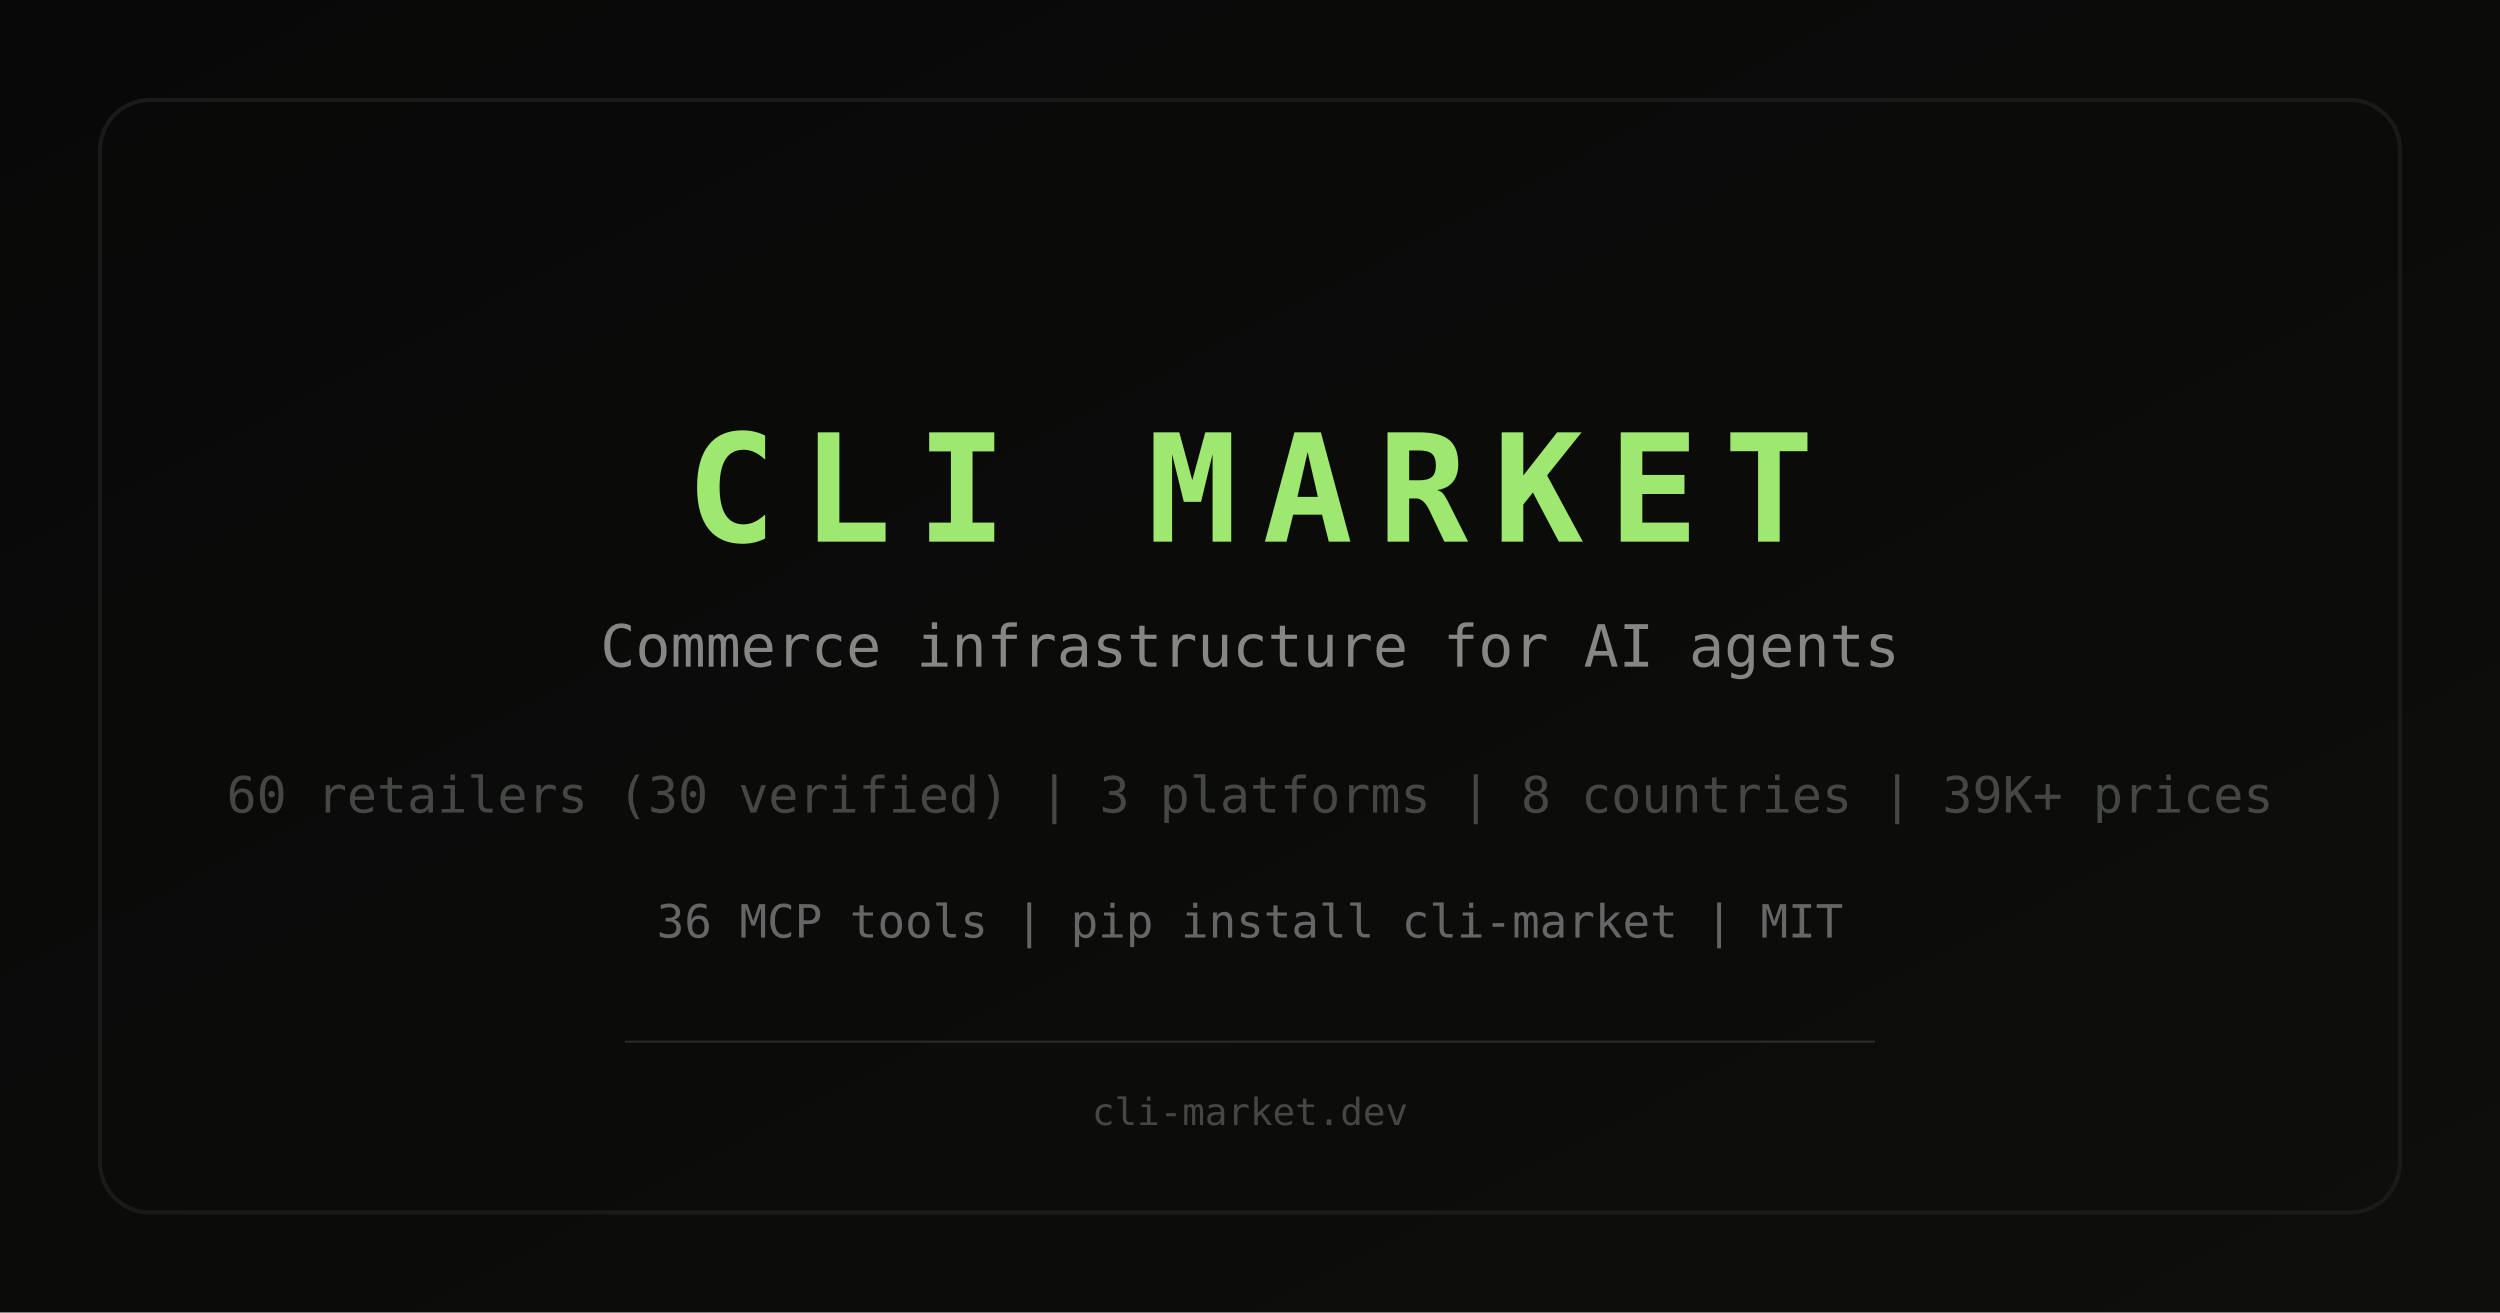
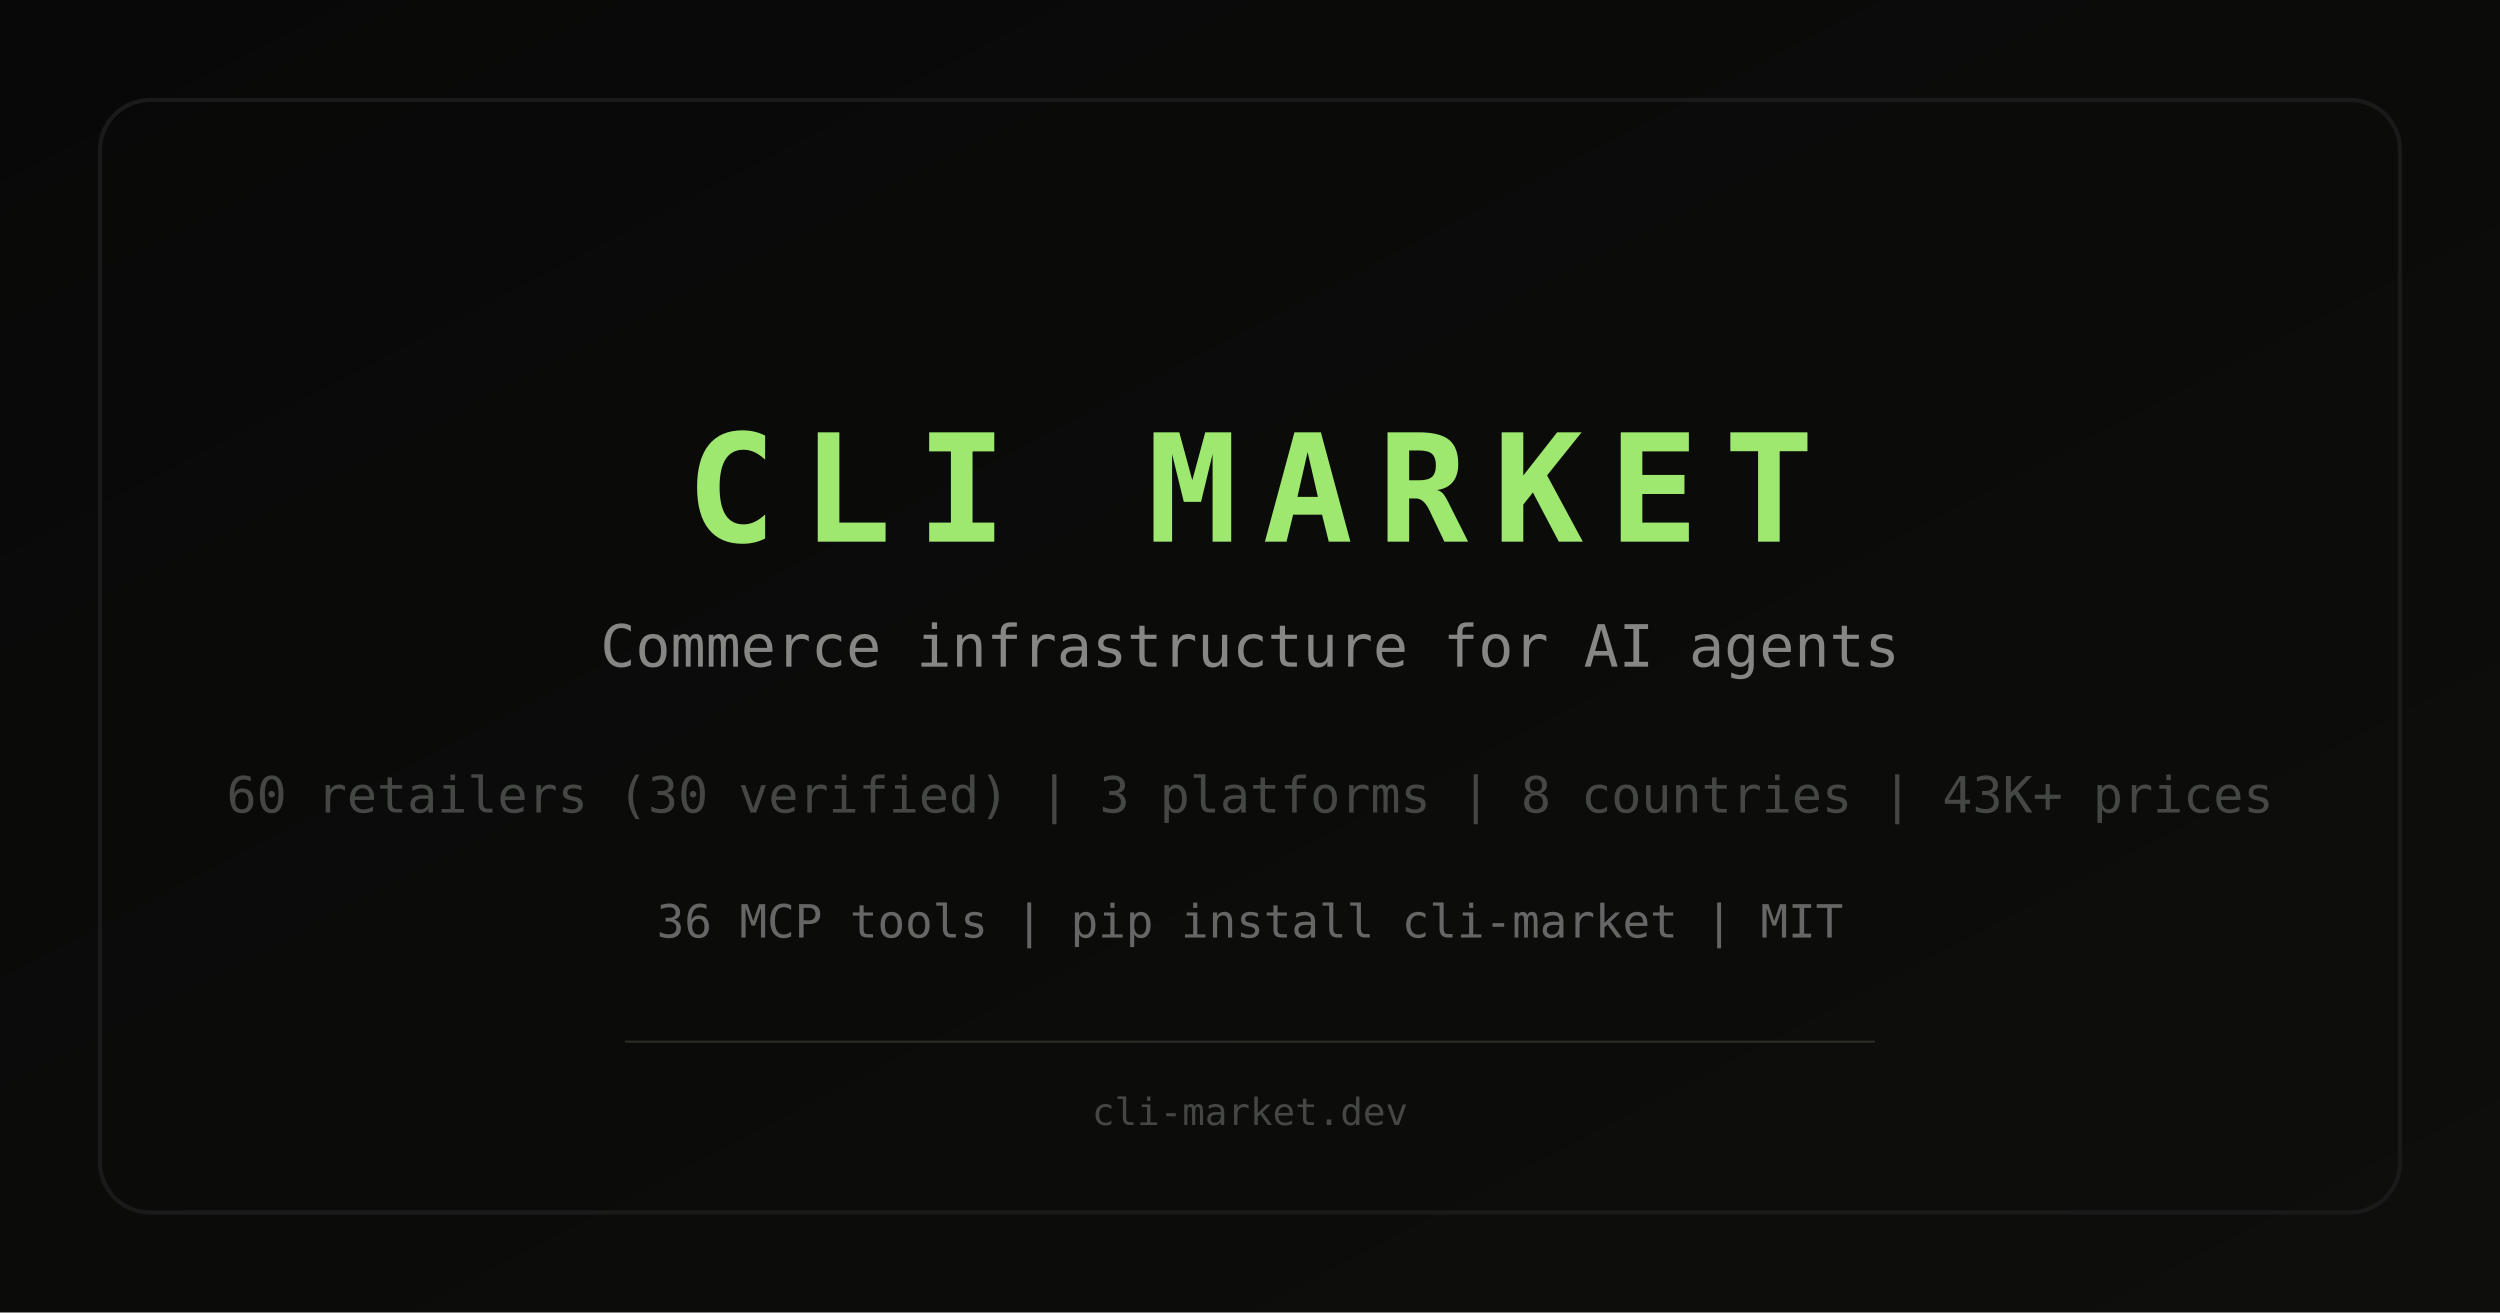
<svg xmlns="http://www.w3.org/2000/svg" width="1200" height="630" viewBox="0 0 1200 630">
  <defs>
    <linearGradient id="bg" x1="0" y1="0" x2="1" y2="1">
      <stop offset="0%" stop-color="#080808" />
      <stop offset="100%" stop-color="#0e0f0c" />
    </linearGradient>
  </defs>
  <rect width="1200" height="630" fill="url(#bg)" />
  <rect x="48" y="48" width="1104" height="534" rx="24" fill="none" stroke="#1A1A1A" stroke-width="2" />
  <text x="600" y="260" text-anchor="middle" font-family="monospace" font-size="72" font-weight="bold" fill="#9fe870" letter-spacing="12">CLI MARKET</text>
  <text x="600" y="320" text-anchor="middle" font-family="monospace" font-size="28" fill="#868685">Commerce infrastructure for AI agents</text>
-   <text x="600" y="390" text-anchor="middle" font-family="monospace" font-size="24" fill="#454745">60 retailers (30 verified) | 3 platforms | 8 countries | 39K+ prices</text>
+   <text x="600" y="390" text-anchor="middle" font-family="monospace" font-size="24" fill="#454745">60 retailers (30 verified) | 3 platforms | 8 countries | 43K+ prices</text>
  <text x="600" y="450" text-anchor="middle" font-family="monospace" font-size="22" fill="#666666">36 MCP tools | pip install cli-market | MIT</text>
  <line x1="300" y1="500" x2="900" y2="500" stroke="#2a2d25" stroke-width="1" />
  <text x="600" y="540" text-anchor="middle" font-family="monospace" font-size="18" fill="#454745">cli-market.dev</text>
</svg>
